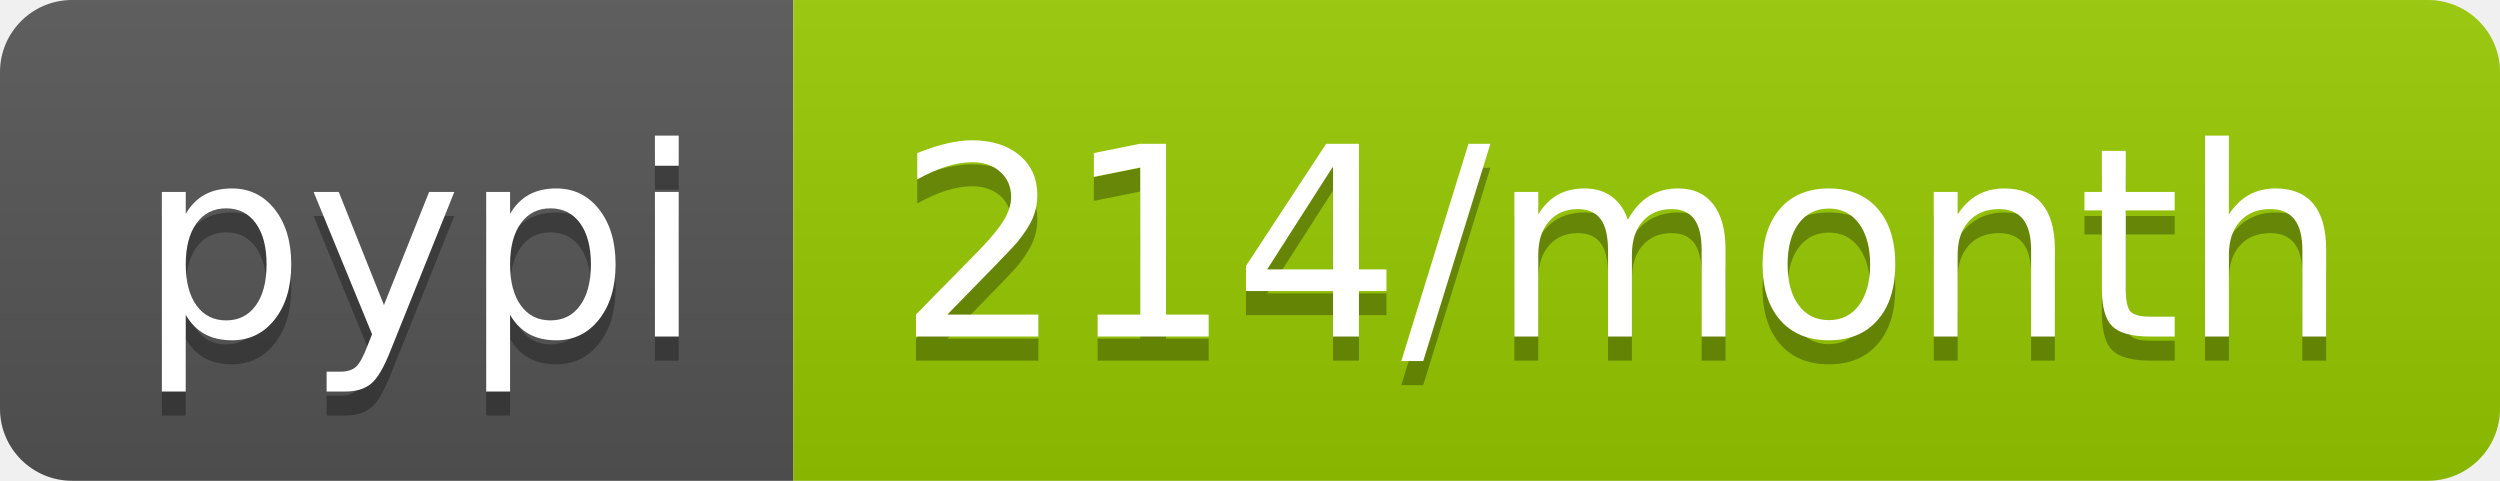
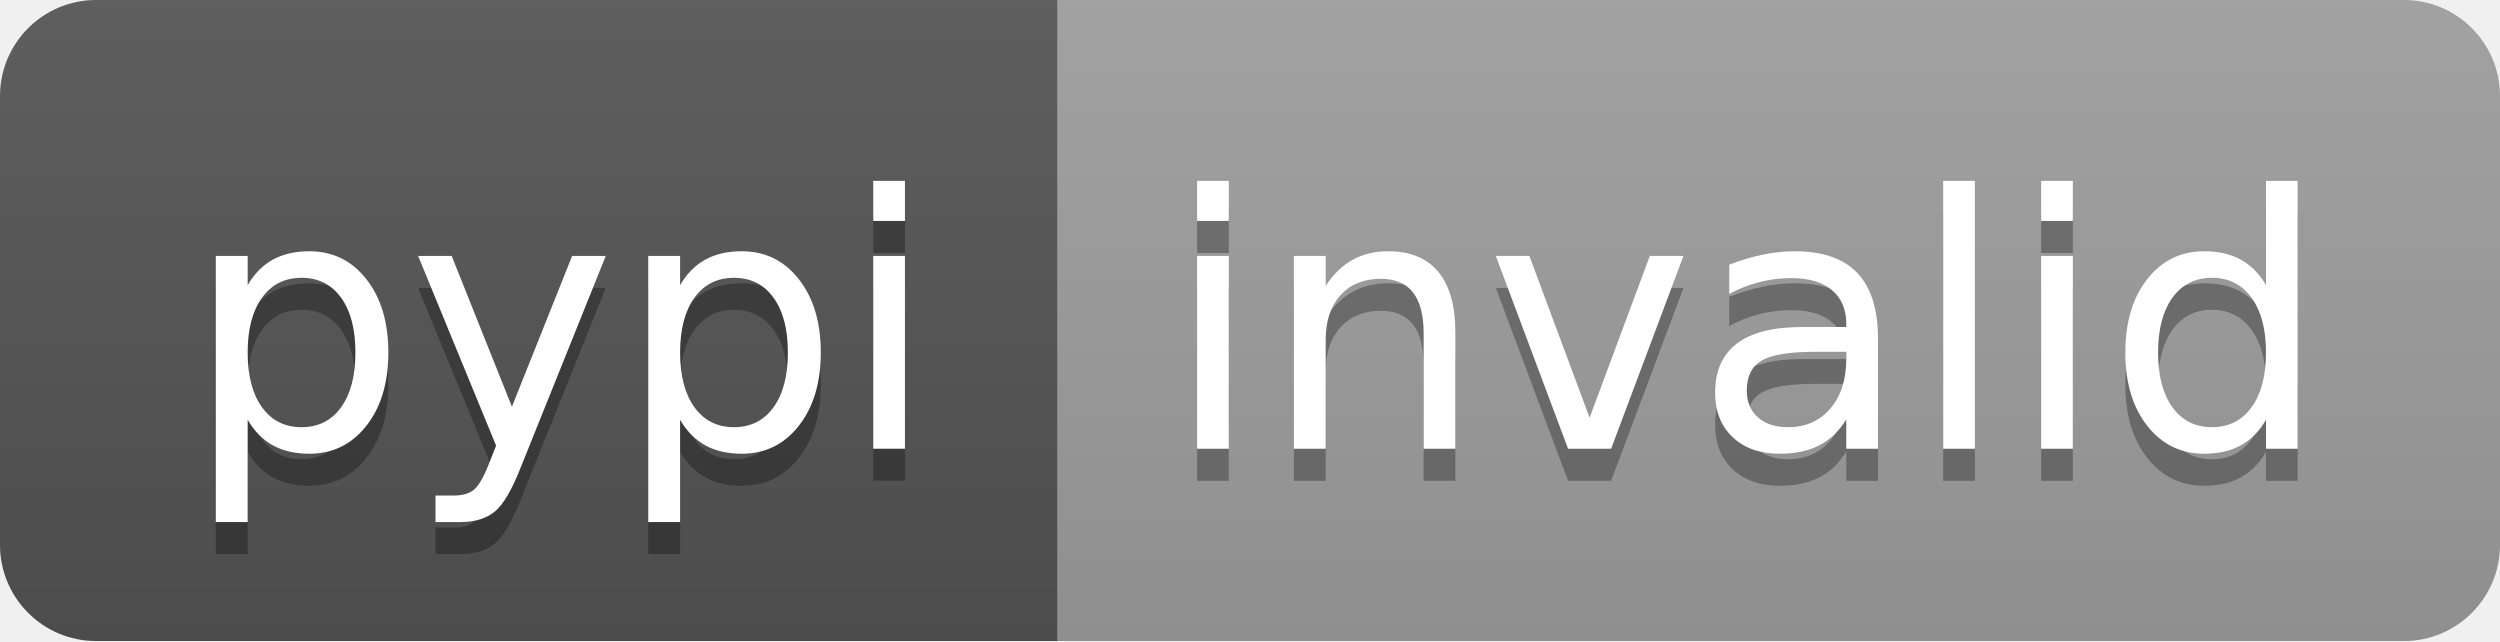
- <svg xmlns="http://www.w3.org/2000/svg" width="104" height="20" role="img" aria-label="pypi: 214/month">
+ <svg xmlns="http://www.w3.org/2000/svg" width="78" height="20" role="img" aria-label="pypi: invalid">
  <linearGradient id="s" x2="0" y2="100%">
    <stop offset="0" stop-color="#bbb" stop-opacity=".1" />
    <stop offset="1" stop-opacity=".1" />
  </linearGradient>
  <clipPath id="r">
-     <rect width="104" height="20" rx="3" fill="#fff" />
+     <rect width="78" height="20" rx="3" fill="#fff" />
  </clipPath>
  <g clip-path="url(#r)">
    <rect width="33" height="20" fill="#555" />
-     <rect x="33" width="71" height="20" fill="#97ca00" />
-     <rect width="104" height="20" fill="url(#s)" />
+     <rect x="33" width="45" height="20" fill="#9f9f9f" />
+     <rect width="78" height="20" fill="url(#s)" />
  </g>
  <g fill="#fff" text-anchor="middle" font-family="Verdana,Geneva,DejaVu Sans,sans-serif" text-rendering="geometricPrecision" font-size="110">
    <text aria-hidden="true" x="175" y="150" fill="#010101" fill-opacity=".3" transform="scale(.1)" textLength="230">pypi</text>
    <text x="175" y="140" transform="scale(.1)" fill="#fff" textLength="230">pypi</text>
-     <text aria-hidden="true" x="675" y="150" fill="#010101" fill-opacity=".3" transform="scale(.1)" textLength="610">214/month</text>
-     <text x="675" y="140" transform="scale(.1)" fill="#fff" textLength="610">214/month</text>
+     <text aria-hidden="true" x="545" y="150" fill="#010101" fill-opacity=".3" transform="scale(.1)" textLength="350">invalid</text>
+     <text x="545" y="140" transform="scale(.1)" fill="#fff" textLength="350">invalid</text>
  </g>
</svg>
